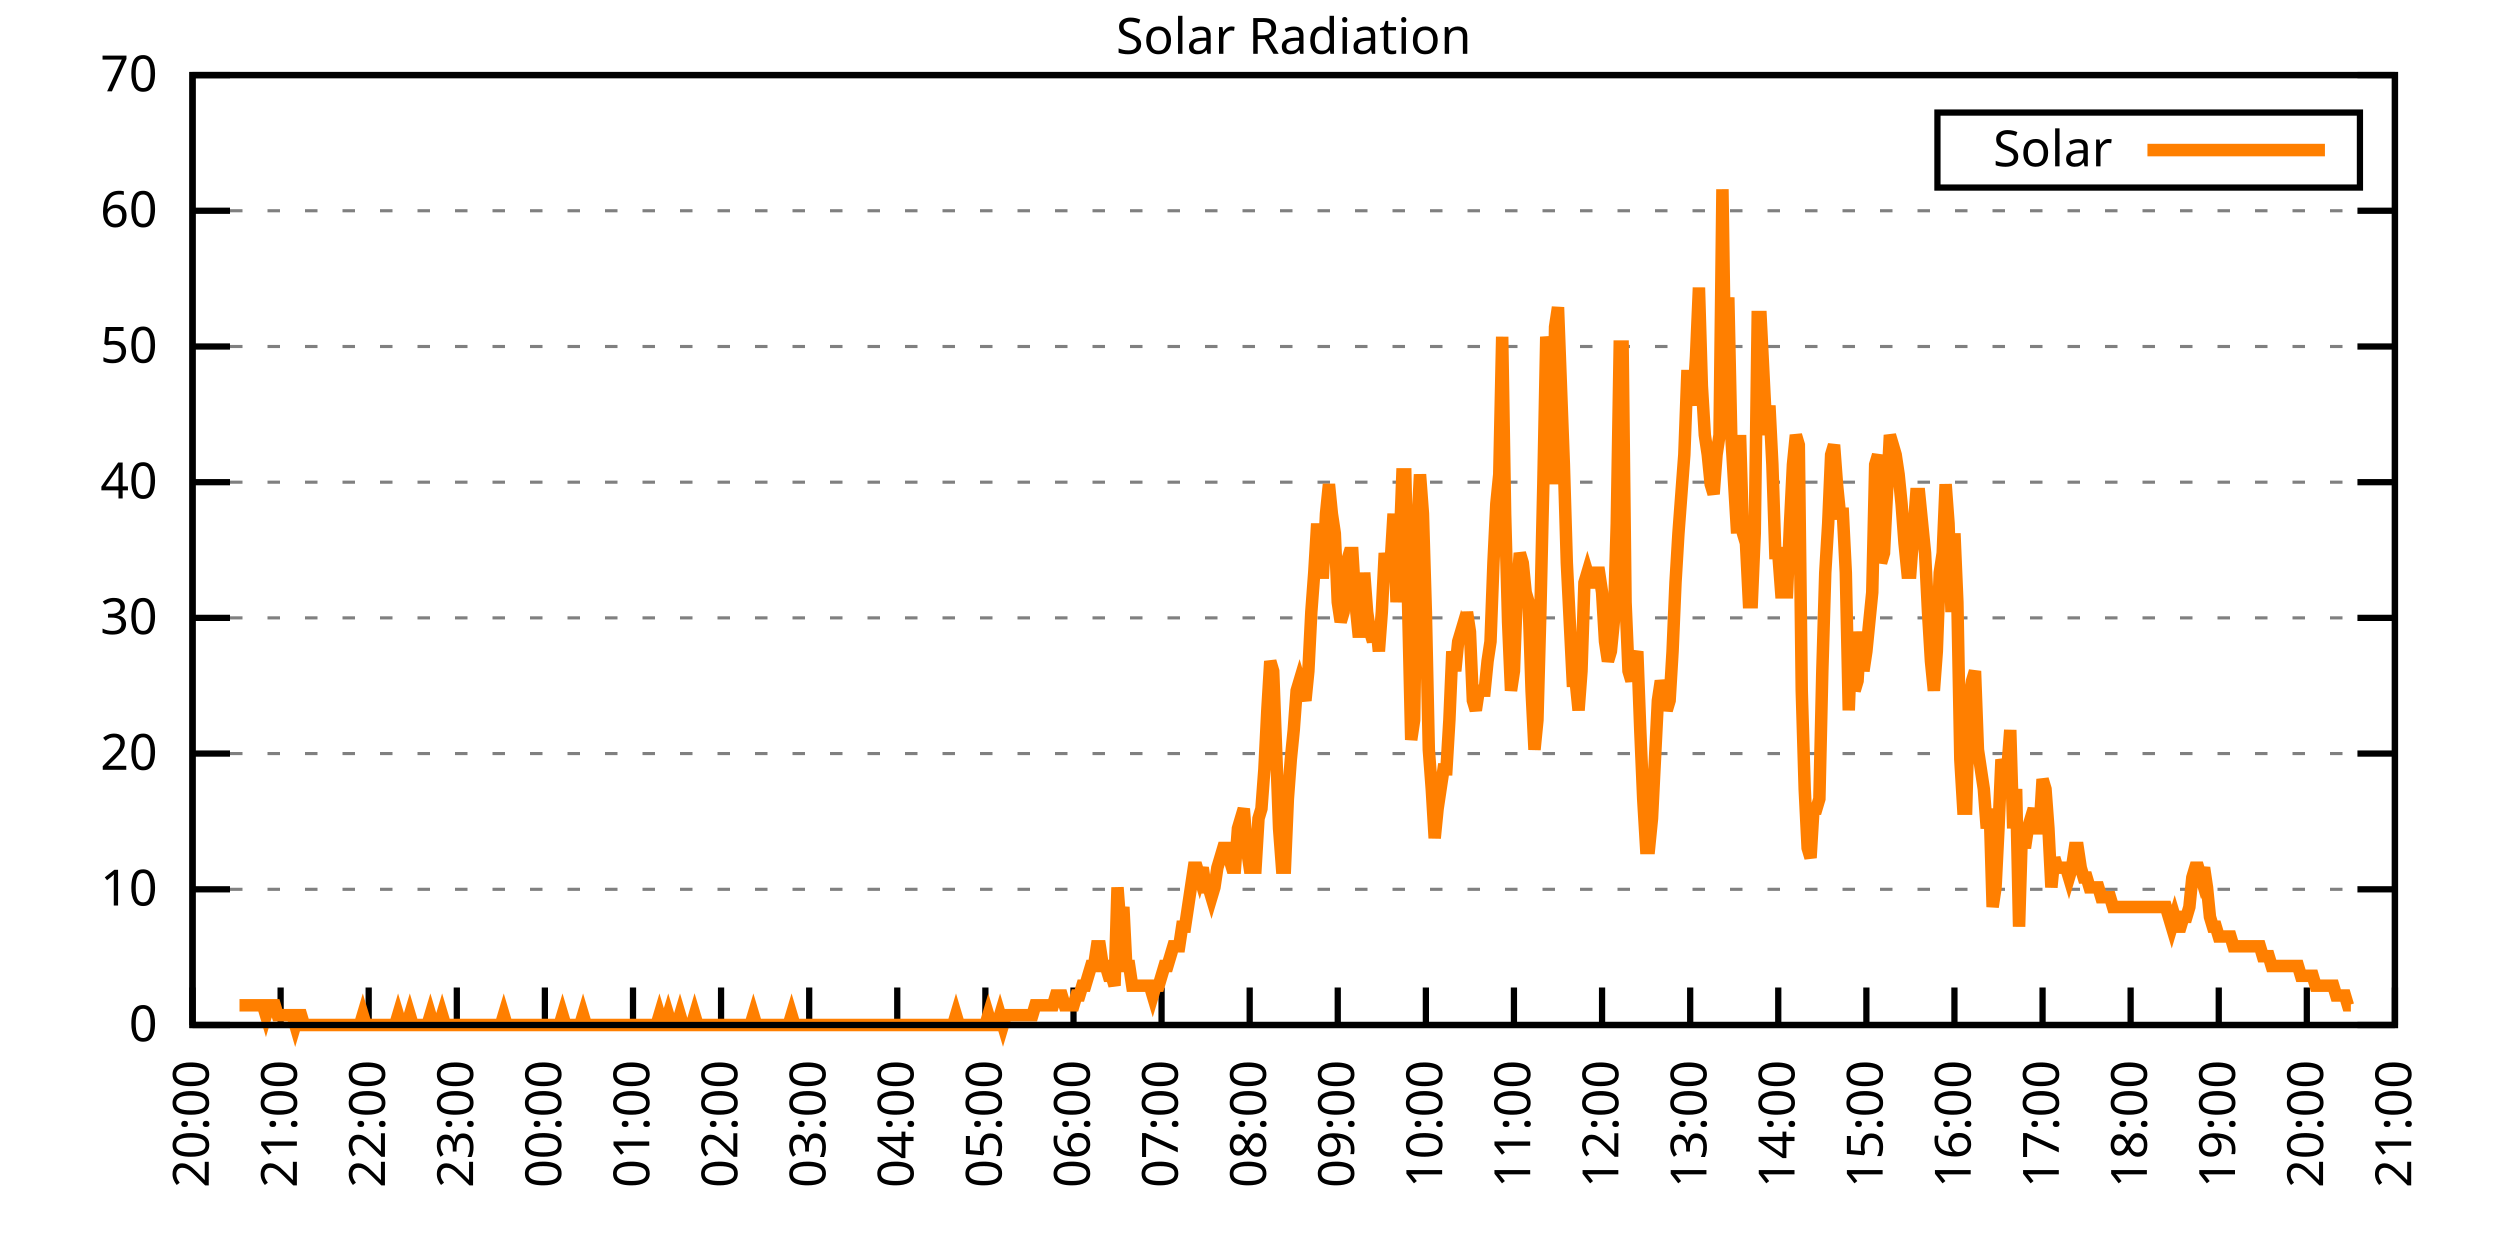
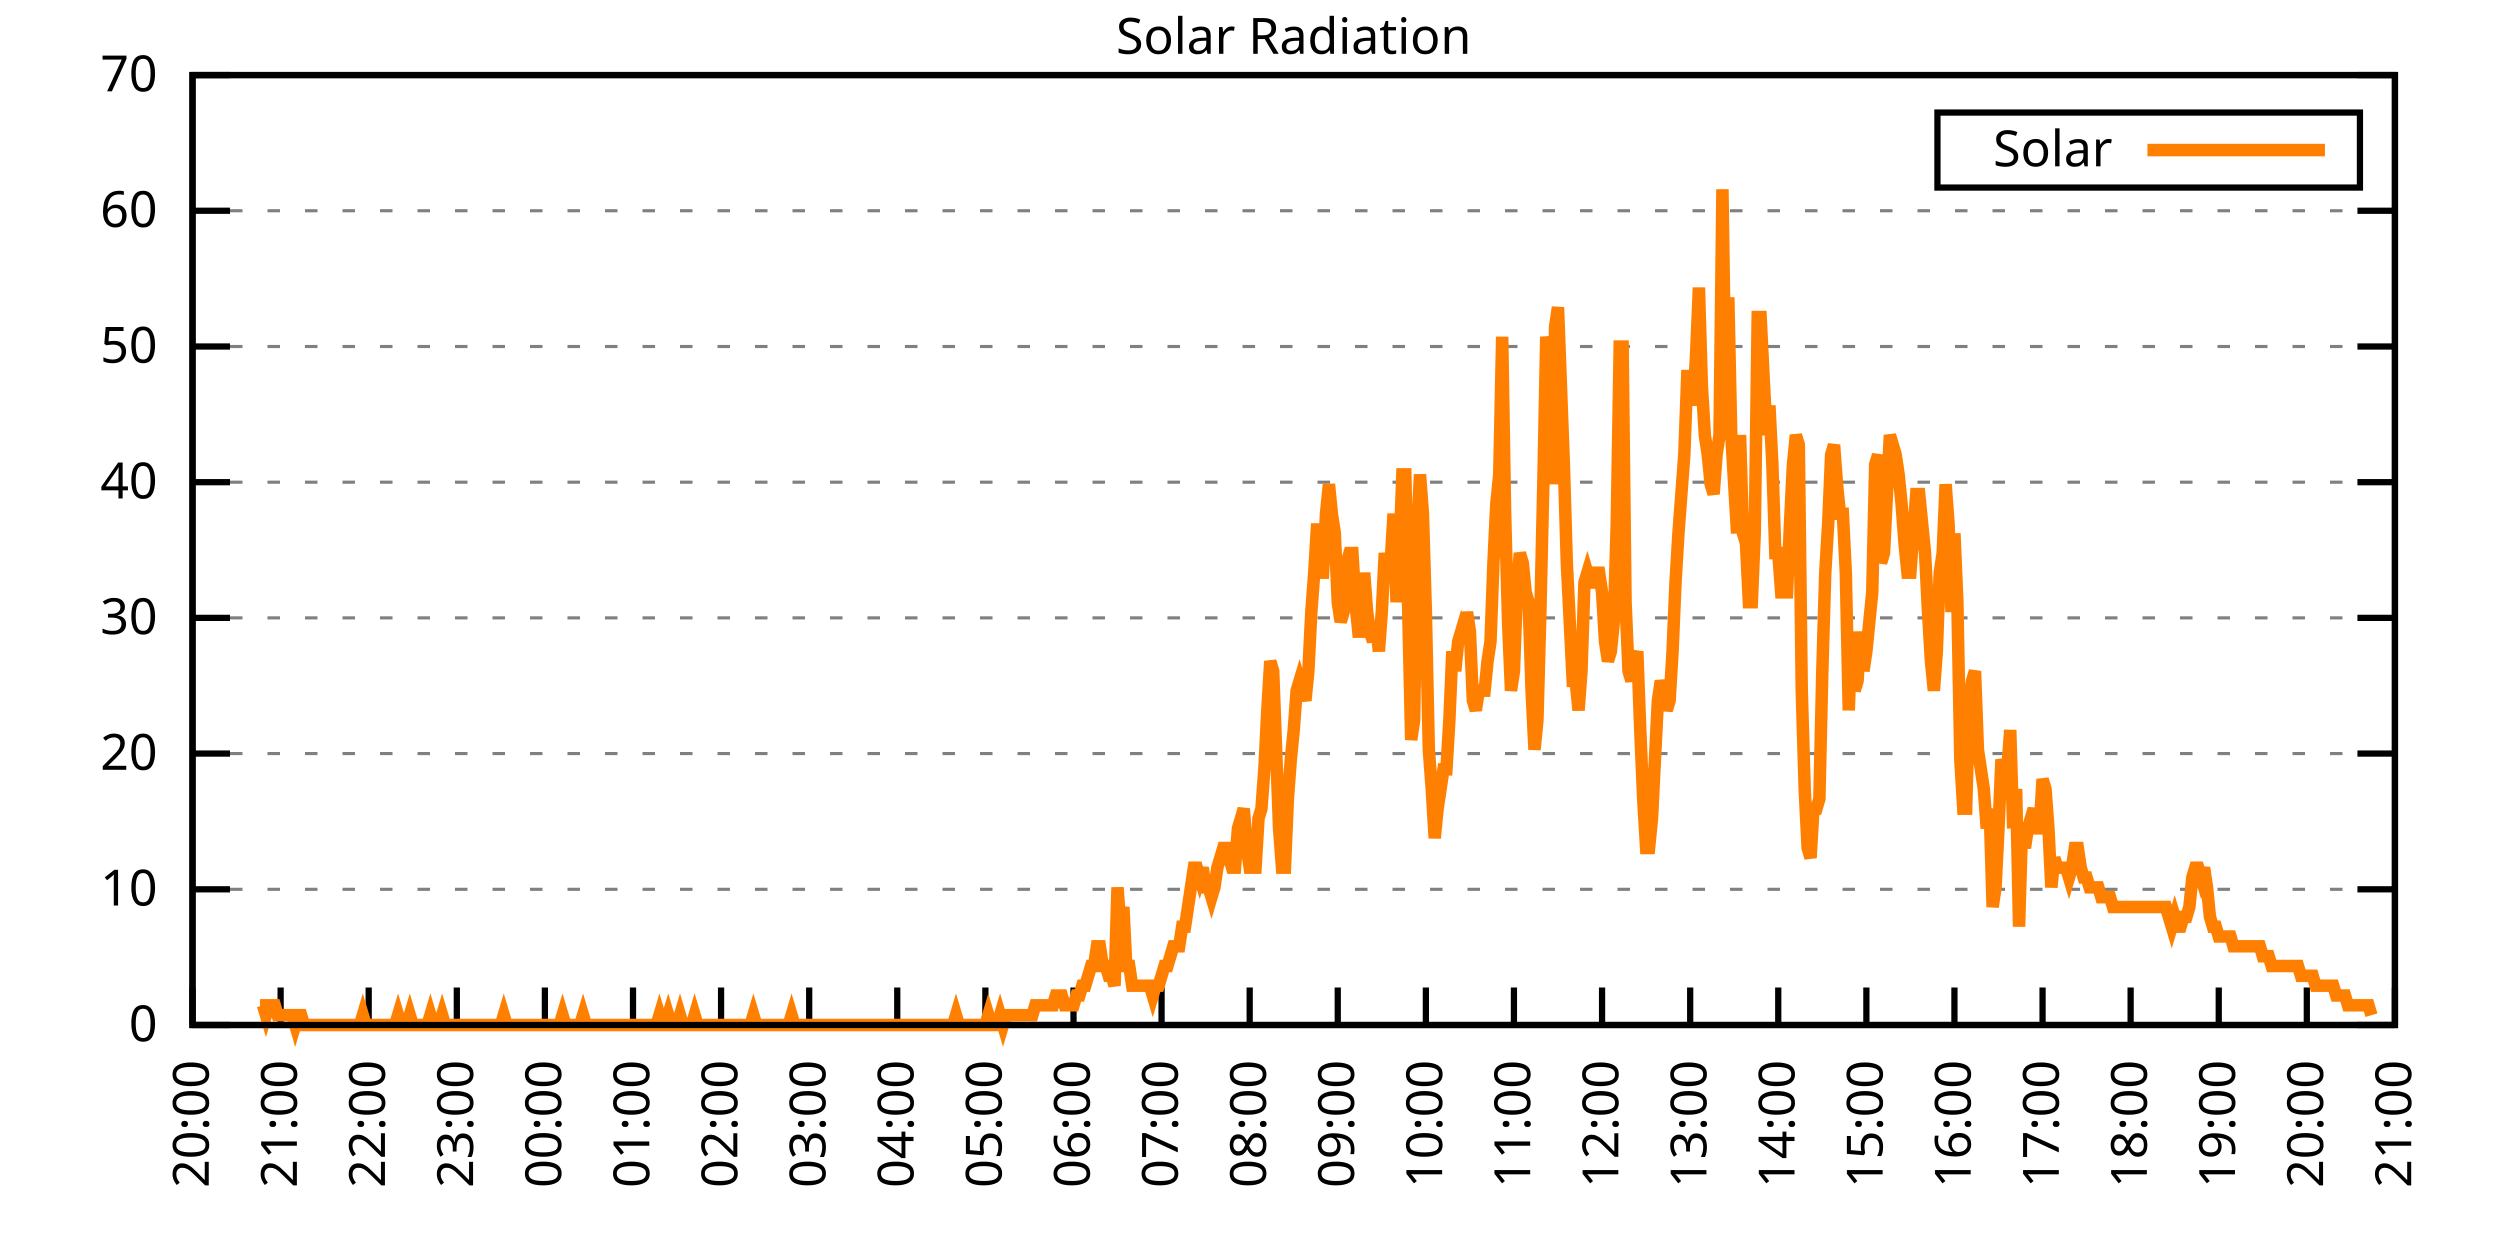
<svg xmlns="http://www.w3.org/2000/svg" xmlns:xlink="http://www.w3.org/1999/xlink" width="400" height="200" viewBox="0 0 400 200">
  <g id="gnuplot_canvas">
    <rect x="0" y="0" width="400" height="200" fill="none" />
    <defs>
      <circle id="gpDot" r="0.5" stroke-width="0.5" stroke="currentColor" />
      <path id="gpPt0" stroke-width="0.333" stroke="currentColor" d="M-1,0 h2 M0,-1 v2" />
      <path id="gpPt1" stroke-width="0.333" stroke="currentColor" d="M-1,-1 L1,1 M1,-1 L-1,1" />
      <path id="gpPt2" stroke-width="0.333" stroke="currentColor" d="M-1,0 L1,0 M0,-1 L0,1 M-1,-1 L1,1 M-1,1 L1,-1" />
      <rect id="gpPt3" stroke-width="0.333" stroke="currentColor" x="-1" y="-1" width="2" height="2" />
      <rect id="gpPt4" stroke-width="0.333" stroke="currentColor" fill="currentColor" x="-1" y="-1" width="2" height="2" />
      <circle id="gpPt5" stroke-width="0.333" stroke="currentColor" cx="0" cy="0" r="1" />
      <use xlink:href="#gpPt5" id="gpPt6" fill="currentColor" stroke="none" />
      <path id="gpPt7" stroke-width="0.333" stroke="currentColor" d="M0,-1.33 L-1.33,0.67 L1.33,0.67 z" />
      <use xlink:href="#gpPt7" id="gpPt8" fill="currentColor" stroke="none" />
      <use xlink:href="#gpPt7" id="gpPt9" stroke="currentColor" transform="rotate(180)" />
      <use xlink:href="#gpPt9" id="gpPt10" fill="currentColor" stroke="none" />
      <use xlink:href="#gpPt3" id="gpPt11" stroke="currentColor" transform="rotate(45)" />
      <use xlink:href="#gpPt11" id="gpPt12" fill="currentColor" stroke="none" />
      <path id="gpPt13" stroke-width="0.333" stroke="currentColor" d="M0,1.330 L1.265,0.411 L0.782,-1.067 L-0.782,-1.076 L-1.265,0.411 z" />
      <use xlink:href="#gpPt13" id="gpPt14" fill="currentColor" stroke="none" />
      <filter id="textbox" filterUnits="objectBoundingBox" x="0" y="0" height="1" width="1">
        <feFlood flood-color="white" flood-opacity="1" result="bgnd" />
        <feComposite in="SourceGraphic" in2="bgnd" operator="atop" />
      </filter>
      <filter id="greybox" filterUnits="objectBoundingBox" x="0" y="0" height="1" width="1">
        <feFlood flood-color="lightgrey" flood-opacity="1" result="grey" />
        <feComposite in="SourceGraphic" in2="grey" operator="atop" />
      </filter>
    </defs>
    <g fill="none" color="white" stroke="currentColor" stroke-width="1.00" stroke-linecap="butt" stroke-linejoin="miter">
</g>
    <g fill="none" color="black" stroke="currentColor" stroke-width="1.00" stroke-linecap="butt" stroke-linejoin="miter">
      <g stroke="none" shape-rendering="crispEdges">
        <polygon fill="rgb(255, 255, 255)" points="30.80,164.00 383.18,164.00 383.18,12.02 30.80,12.02 " />
      </g>
    </g>
    <g fill="none" color="black" stroke="currentColor" stroke-width="1.00" stroke-linecap="butt" stroke-linejoin="miter">
</g>
    <g fill="none" color="black" stroke="black" stroke-width="0.50" stroke-linecap="butt" stroke-linejoin="miter">
</g>
    <g fill="none" color="gray" stroke="currentColor" stroke-width="0.50" stroke-linecap="butt" stroke-linejoin="miter">
      <path stroke="gray" stroke-dasharray="2,4" class="gridline" d="M30.80,164.00 L383.19,164.00  " />
    </g>
    <g fill="none" color="gray" stroke="gray" stroke-width="1.00" stroke-linecap="butt" stroke-linejoin="miter">
</g>
    <g fill="none" color="black" stroke="currentColor" stroke-width="1.00" stroke-linecap="butt" stroke-linejoin="miter">
      <path stroke="black" d="M30.80,164.00 L36.80,164.00 M383.19,164.00 L377.19,164.00  " />
      <g transform="translate(25.20,166.60)" stroke="none" fill="black" font-family="Sans" font-size="8.00" text-anchor="end">
        <text>
          <tspan font-family="Sans"> 0</tspan>
        </text>
      </g>
    </g>
    <g fill="none" color="black" stroke="currentColor" stroke-width="1.00" stroke-linecap="butt" stroke-linejoin="miter">
</g>
    <g fill="none" color="black" stroke="black" stroke-width="0.50" stroke-linecap="butt" stroke-linejoin="miter">
</g>
    <g fill="none" color="gray" stroke="currentColor" stroke-width="0.50" stroke-linecap="butt" stroke-linejoin="miter">
      <path stroke="gray" stroke-dasharray="2,4" class="gridline" d="M30.80,142.29 L383.19,142.29  " />
    </g>
    <g fill="none" color="gray" stroke="gray" stroke-width="1.00" stroke-linecap="butt" stroke-linejoin="miter">
</g>
    <g fill="none" color="black" stroke="currentColor" stroke-width="1.00" stroke-linecap="butt" stroke-linejoin="miter">
      <path stroke="black" d="M30.80,142.29 L36.80,142.29 M383.19,142.29 L377.19,142.29  " />
      <g transform="translate(25.20,144.89)" stroke="none" fill="black" font-family="Sans" font-size="8.00" text-anchor="end">
        <text>
          <tspan font-family="Sans"> 10</tspan>
        </text>
      </g>
    </g>
    <g fill="none" color="black" stroke="currentColor" stroke-width="1.00" stroke-linecap="butt" stroke-linejoin="miter">
</g>
    <g fill="none" color="black" stroke="black" stroke-width="0.50" stroke-linecap="butt" stroke-linejoin="miter">
</g>
    <g fill="none" color="gray" stroke="currentColor" stroke-width="0.50" stroke-linecap="butt" stroke-linejoin="miter">
      <path stroke="gray" stroke-dasharray="2,4" class="gridline" d="M30.80,120.57 L383.19,120.57  " />
    </g>
    <g fill="none" color="gray" stroke="gray" stroke-width="1.00" stroke-linecap="butt" stroke-linejoin="miter">
</g>
    <g fill="none" color="black" stroke="currentColor" stroke-width="1.00" stroke-linecap="butt" stroke-linejoin="miter">
      <path stroke="black" d="M30.80,120.57 L36.80,120.57 M383.19,120.57 L377.19,120.57  " />
      <g transform="translate(25.20,123.17)" stroke="none" fill="black" font-family="Sans" font-size="8.00" text-anchor="end">
        <text>
          <tspan font-family="Sans"> 20</tspan>
        </text>
      </g>
    </g>
    <g fill="none" color="black" stroke="currentColor" stroke-width="1.00" stroke-linecap="butt" stroke-linejoin="miter">
</g>
    <g fill="none" color="black" stroke="black" stroke-width="0.50" stroke-linecap="butt" stroke-linejoin="miter">
</g>
    <g fill="none" color="gray" stroke="currentColor" stroke-width="0.50" stroke-linecap="butt" stroke-linejoin="miter">
      <path stroke="gray" stroke-dasharray="2,4" class="gridline" d="M30.80,98.86 L383.19,98.86  " />
    </g>
    <g fill="none" color="gray" stroke="gray" stroke-width="1.00" stroke-linecap="butt" stroke-linejoin="miter">
</g>
    <g fill="none" color="black" stroke="currentColor" stroke-width="1.00" stroke-linecap="butt" stroke-linejoin="miter">
      <path stroke="black" d="M30.80,98.86 L36.80,98.86 M383.19,98.86 L377.19,98.86  " />
      <g transform="translate(25.20,101.46)" stroke="none" fill="black" font-family="Sans" font-size="8.00" text-anchor="end">
        <text>
          <tspan font-family="Sans"> 30</tspan>
        </text>
      </g>
    </g>
    <g fill="none" color="black" stroke="currentColor" stroke-width="1.00" stroke-linecap="butt" stroke-linejoin="miter">
</g>
    <g fill="none" color="black" stroke="black" stroke-width="0.50" stroke-linecap="butt" stroke-linejoin="miter">
</g>
    <g fill="none" color="gray" stroke="currentColor" stroke-width="0.50" stroke-linecap="butt" stroke-linejoin="miter">
      <path stroke="gray" stroke-dasharray="2,4" class="gridline" d="M30.80,77.15 L383.19,77.15  " />
    </g>
    <g fill="none" color="gray" stroke="gray" stroke-width="1.00" stroke-linecap="butt" stroke-linejoin="miter">
</g>
    <g fill="none" color="black" stroke="currentColor" stroke-width="1.00" stroke-linecap="butt" stroke-linejoin="miter">
      <path stroke="black" d="M30.80,77.15 L36.80,77.15 M383.19,77.15 L377.19,77.15  " />
      <g transform="translate(25.20,79.75)" stroke="none" fill="black" font-family="Sans" font-size="8.00" text-anchor="end">
        <text>
          <tspan font-family="Sans"> 40</tspan>
        </text>
      </g>
    </g>
    <g fill="none" color="black" stroke="currentColor" stroke-width="1.00" stroke-linecap="butt" stroke-linejoin="miter">
</g>
    <g fill="none" color="black" stroke="black" stroke-width="0.50" stroke-linecap="butt" stroke-linejoin="miter">
</g>
    <g fill="none" color="gray" stroke="currentColor" stroke-width="0.50" stroke-linecap="butt" stroke-linejoin="miter">
      <path stroke="gray" stroke-dasharray="2,4" class="gridline" d="M30.80,55.44 L383.19,55.44  " />
    </g>
    <g fill="none" color="gray" stroke="gray" stroke-width="1.00" stroke-linecap="butt" stroke-linejoin="miter">
</g>
    <g fill="none" color="black" stroke="currentColor" stroke-width="1.00" stroke-linecap="butt" stroke-linejoin="miter">
      <path stroke="black" d="M30.80,55.44 L36.80,55.44 M383.19,55.44 L377.19,55.44  " />
      <g transform="translate(25.20,58.04)" stroke="none" fill="black" font-family="Sans" font-size="8.00" text-anchor="end">
        <text>
          <tspan font-family="Sans"> 50</tspan>
        </text>
      </g>
    </g>
    <g fill="none" color="black" stroke="currentColor" stroke-width="1.00" stroke-linecap="butt" stroke-linejoin="miter">
</g>
    <g fill="none" color="black" stroke="black" stroke-width="0.50" stroke-linecap="butt" stroke-linejoin="miter">
</g>
    <g fill="none" color="gray" stroke="currentColor" stroke-width="0.50" stroke-linecap="butt" stroke-linejoin="miter">
      <path stroke="gray" stroke-dasharray="2,4" class="gridline" d="M30.80,33.72 L383.19,33.72  " />
    </g>
    <g fill="none" color="gray" stroke="gray" stroke-width="1.00" stroke-linecap="butt" stroke-linejoin="miter">
</g>
    <g fill="none" color="black" stroke="currentColor" stroke-width="1.00" stroke-linecap="butt" stroke-linejoin="miter">
      <path stroke="black" d="M30.80,33.72 L36.80,33.72 M383.19,33.72 L377.19,33.72  " />
      <g transform="translate(25.20,36.32)" stroke="none" fill="black" font-family="Sans" font-size="8.00" text-anchor="end">
        <text>
          <tspan font-family="Sans"> 60</tspan>
        </text>
      </g>
    </g>
    <g fill="none" color="black" stroke="currentColor" stroke-width="1.00" stroke-linecap="butt" stroke-linejoin="miter">
</g>
    <g fill="none" color="black" stroke="black" stroke-width="0.50" stroke-linecap="butt" stroke-linejoin="miter">
</g>
    <g fill="none" color="gray" stroke="currentColor" stroke-width="0.50" stroke-linecap="butt" stroke-linejoin="miter">
      <path stroke="gray" stroke-dasharray="2,4" class="gridline" d="M30.80,12.01 L383.19,12.01  " />
    </g>
    <g fill="none" color="gray" stroke="gray" stroke-width="1.00" stroke-linecap="butt" stroke-linejoin="miter">
</g>
    <g fill="none" color="black" stroke="currentColor" stroke-width="1.00" stroke-linecap="butt" stroke-linejoin="miter">
      <path stroke="black" d="M30.80,12.01 L36.80,12.01 M383.19,12.01 L377.19,12.01  " />
      <g transform="translate(25.20,14.61)" stroke="none" fill="black" font-family="Sans" font-size="8.00" text-anchor="end">
        <text>
          <tspan font-family="Sans"> 70</tspan>
        </text>
      </g>
    </g>
    <g fill="none" color="black" stroke="currentColor" stroke-width="1.00" stroke-linecap="butt" stroke-linejoin="miter">
      <path stroke="black" d="M30.80,164.00 L30.80,158.00  " />
      <g transform="translate(33.40,169.60) rotate(270.00)" stroke="none" fill="black" font-family="Sans" font-size="8.00" text-anchor="end">
        <text>
          <tspan font-family="Sans">20:00</tspan>
        </text>
      </g>
    </g>
    <g fill="none" color="black" stroke="currentColor" stroke-width="1.00" stroke-linecap="butt" stroke-linejoin="miter">
      <path stroke="black" d="M44.90,164.00 L44.90,158.00  " />
      <g transform="translate(47.50,169.60) rotate(270.00)" stroke="none" fill="black" font-family="Sans" font-size="8.00" text-anchor="end">
        <text>
          <tspan font-family="Sans">21:00</tspan>
        </text>
      </g>
    </g>
    <g fill="none" color="black" stroke="currentColor" stroke-width="1.00" stroke-linecap="butt" stroke-linejoin="miter">
      <path stroke="black" d="M58.99,164.00 L58.99,158.00  " />
      <g transform="translate(61.59,169.60) rotate(270.00)" stroke="none" fill="black" font-family="Sans" font-size="8.00" text-anchor="end">
        <text>
          <tspan font-family="Sans">22:00</tspan>
        </text>
      </g>
    </g>
    <g fill="none" color="black" stroke="currentColor" stroke-width="1.00" stroke-linecap="butt" stroke-linejoin="miter">
      <path stroke="black" d="M73.09,164.00 L73.09,158.00  " />
      <g transform="translate(75.69,169.60) rotate(270.00)" stroke="none" fill="black" font-family="Sans" font-size="8.00" text-anchor="end">
        <text>
          <tspan font-family="Sans">23:00</tspan>
        </text>
      </g>
    </g>
    <g fill="none" color="black" stroke="currentColor" stroke-width="1.00" stroke-linecap="butt" stroke-linejoin="miter">
      <path stroke="black" d="M87.18,164.00 L87.18,158.00  " />
      <g transform="translate(89.78,169.60) rotate(270.00)" stroke="none" fill="black" font-family="Sans" font-size="8.00" text-anchor="end">
        <text>
          <tspan font-family="Sans">00:00</tspan>
        </text>
      </g>
    </g>
    <g fill="none" color="black" stroke="currentColor" stroke-width="1.00" stroke-linecap="butt" stroke-linejoin="miter">
      <path stroke="black" d="M101.28,164.00 L101.28,158.00  " />
      <g transform="translate(103.88,169.60) rotate(270.00)" stroke="none" fill="black" font-family="Sans" font-size="8.00" text-anchor="end">
        <text>
          <tspan font-family="Sans">01:00</tspan>
        </text>
      </g>
    </g>
    <g fill="none" color="black" stroke="currentColor" stroke-width="1.00" stroke-linecap="butt" stroke-linejoin="miter">
      <path stroke="black" d="M115.37,164.00 L115.37,158.00  " />
      <g transform="translate(117.97,169.60) rotate(270.00)" stroke="none" fill="black" font-family="Sans" font-size="8.00" text-anchor="end">
        <text>
          <tspan font-family="Sans">02:00</tspan>
        </text>
      </g>
    </g>
    <g fill="none" color="black" stroke="currentColor" stroke-width="1.00" stroke-linecap="butt" stroke-linejoin="miter">
      <path stroke="black" d="M129.47,164.00 L129.47,158.00  " />
      <g transform="translate(132.07,169.60) rotate(270.00)" stroke="none" fill="black" font-family="Sans" font-size="8.00" text-anchor="end">
        <text>
          <tspan font-family="Sans">03:00</tspan>
        </text>
      </g>
    </g>
    <g fill="none" color="black" stroke="currentColor" stroke-width="1.00" stroke-linecap="butt" stroke-linejoin="miter">
      <path stroke="black" d="M143.56,164.00 L143.56,158.00  " />
      <g transform="translate(146.16,169.60) rotate(270.00)" stroke="none" fill="black" font-family="Sans" font-size="8.00" text-anchor="end">
        <text>
          <tspan font-family="Sans">04:00</tspan>
        </text>
      </g>
    </g>
    <g fill="none" color="black" stroke="currentColor" stroke-width="1.00" stroke-linecap="butt" stroke-linejoin="miter">
      <path stroke="black" d="M157.66,164.00 L157.66,158.00  " />
      <g transform="translate(160.26,169.60) rotate(270.00)" stroke="none" fill="black" font-family="Sans" font-size="8.00" text-anchor="end">
        <text>
          <tspan font-family="Sans">05:00</tspan>
        </text>
      </g>
    </g>
    <g fill="none" color="black" stroke="currentColor" stroke-width="1.00" stroke-linecap="butt" stroke-linejoin="miter">
      <path stroke="black" d="M171.76,164.00 L171.76,158.00  " />
      <g transform="translate(174.36,169.60) rotate(270.00)" stroke="none" fill="black" font-family="Sans" font-size="8.00" text-anchor="end">
        <text>
          <tspan font-family="Sans">06:00</tspan>
        </text>
      </g>
    </g>
    <g fill="none" color="black" stroke="currentColor" stroke-width="1.00" stroke-linecap="butt" stroke-linejoin="miter">
      <path stroke="black" d="M185.85,164.00 L185.85,158.00  " />
      <g transform="translate(188.45,169.60) rotate(270.00)" stroke="none" fill="black" font-family="Sans" font-size="8.00" text-anchor="end">
        <text>
          <tspan font-family="Sans">07:00</tspan>
        </text>
      </g>
    </g>
    <g fill="none" color="black" stroke="currentColor" stroke-width="1.00" stroke-linecap="butt" stroke-linejoin="miter">
      <path stroke="black" d="M199.95,164.00 L199.95,158.00  " />
      <g transform="translate(202.55,169.60) rotate(270.00)" stroke="none" fill="black" font-family="Sans" font-size="8.00" text-anchor="end">
        <text>
          <tspan font-family="Sans">08:00</tspan>
        </text>
      </g>
    </g>
    <g fill="none" color="black" stroke="currentColor" stroke-width="1.00" stroke-linecap="butt" stroke-linejoin="miter">
      <path stroke="black" d="M214.04,164.00 L214.04,158.00  " />
      <g transform="translate(216.64,169.60) rotate(270.00)" stroke="none" fill="black" font-family="Sans" font-size="8.00" text-anchor="end">
        <text>
          <tspan font-family="Sans">09:00</tspan>
        </text>
      </g>
    </g>
    <g fill="none" color="black" stroke="currentColor" stroke-width="1.00" stroke-linecap="butt" stroke-linejoin="miter">
      <path stroke="black" d="M228.14,164.00 L228.14,158.00  " />
      <g transform="translate(230.74,169.60) rotate(270.00)" stroke="none" fill="black" font-family="Sans" font-size="8.00" text-anchor="end">
        <text>
          <tspan font-family="Sans">10:00</tspan>
        </text>
      </g>
    </g>
    <g fill="none" color="black" stroke="currentColor" stroke-width="1.00" stroke-linecap="butt" stroke-linejoin="miter">
      <path stroke="black" d="M242.23,164.00 L242.23,158.00  " />
      <g transform="translate(244.83,169.60) rotate(270.00)" stroke="none" fill="black" font-family="Sans" font-size="8.00" text-anchor="end">
        <text>
          <tspan font-family="Sans">11:00</tspan>
        </text>
      </g>
    </g>
    <g fill="none" color="black" stroke="currentColor" stroke-width="1.00" stroke-linecap="butt" stroke-linejoin="miter">
      <path stroke="black" d="M256.33,164.00 L256.33,158.00  " />
      <g transform="translate(258.93,169.60) rotate(270.00)" stroke="none" fill="black" font-family="Sans" font-size="8.00" text-anchor="end">
        <text>
          <tspan font-family="Sans">12:00</tspan>
        </text>
      </g>
    </g>
    <g fill="none" color="black" stroke="currentColor" stroke-width="1.00" stroke-linecap="butt" stroke-linejoin="miter">
      <path stroke="black" d="M270.43,164.00 L270.43,158.00  " />
      <g transform="translate(273.03,169.60) rotate(270.00)" stroke="none" fill="black" font-family="Sans" font-size="8.00" text-anchor="end">
        <text>
          <tspan font-family="Sans">13:00</tspan>
        </text>
      </g>
    </g>
    <g fill="none" color="black" stroke="currentColor" stroke-width="1.00" stroke-linecap="butt" stroke-linejoin="miter">
      <path stroke="black" d="M284.52,164.00 L284.52,158.00  " />
      <g transform="translate(287.12,169.60) rotate(270.00)" stroke="none" fill="black" font-family="Sans" font-size="8.00" text-anchor="end">
        <text>
          <tspan font-family="Sans">14:00</tspan>
        </text>
      </g>
    </g>
    <g fill="none" color="black" stroke="currentColor" stroke-width="1.00" stroke-linecap="butt" stroke-linejoin="miter">
      <path stroke="black" d="M298.62,164.00 L298.62,158.00  " />
      <g transform="translate(301.22,169.60) rotate(270.00)" stroke="none" fill="black" font-family="Sans" font-size="8.00" text-anchor="end">
        <text>
          <tspan font-family="Sans">15:00</tspan>
        </text>
      </g>
    </g>
    <g fill="none" color="black" stroke="currentColor" stroke-width="1.00" stroke-linecap="butt" stroke-linejoin="miter">
      <path stroke="black" d="M312.71,164.00 L312.71,158.00  " />
      <g transform="translate(315.31,169.60) rotate(270.00)" stroke="none" fill="black" font-family="Sans" font-size="8.00" text-anchor="end">
        <text>
          <tspan font-family="Sans">16:00</tspan>
        </text>
      </g>
    </g>
    <g fill="none" color="black" stroke="currentColor" stroke-width="1.00" stroke-linecap="butt" stroke-linejoin="miter">
      <path stroke="black" d="M326.81,164.00 L326.81,158.00  " />
      <g transform="translate(329.41,169.60) rotate(270.00)" stroke="none" fill="black" font-family="Sans" font-size="8.00" text-anchor="end">
        <text>
          <tspan font-family="Sans">17:00</tspan>
        </text>
      </g>
    </g>
    <g fill="none" color="black" stroke="currentColor" stroke-width="1.00" stroke-linecap="butt" stroke-linejoin="miter">
      <path stroke="black" d="M340.90,164.00 L340.90,158.00  " />
      <g transform="translate(343.50,169.60) rotate(270.00)" stroke="none" fill="black" font-family="Sans" font-size="8.00" text-anchor="end">
        <text>
          <tspan font-family="Sans">18:00</tspan>
        </text>
      </g>
    </g>
    <g fill="none" color="black" stroke="currentColor" stroke-width="1.00" stroke-linecap="butt" stroke-linejoin="miter">
      <path stroke="black" d="M355.00,164.00 L355.00,158.00  " />
      <g transform="translate(357.60,169.60) rotate(270.00)" stroke="none" fill="black" font-family="Sans" font-size="8.00" text-anchor="end">
        <text>
          <tspan font-family="Sans">19:00</tspan>
        </text>
      </g>
    </g>
    <g fill="none" color="black" stroke="currentColor" stroke-width="1.00" stroke-linecap="butt" stroke-linejoin="miter">
      <path stroke="black" d="M369.09,164.00 L369.09,158.00  " />
      <g transform="translate(371.69,169.60) rotate(270.00)" stroke="none" fill="black" font-family="Sans" font-size="8.00" text-anchor="end">
        <text>
          <tspan font-family="Sans">20:00</tspan>
        </text>
      </g>
    </g>
    <g fill="none" color="black" stroke="currentColor" stroke-width="1.00" stroke-linecap="butt" stroke-linejoin="miter">
      <path stroke="black" d="M383.19,164.00 L383.19,158.00  " />
      <g transform="translate(385.79,169.60) rotate(270.00)" stroke="none" fill="black" font-family="Sans" font-size="8.00" text-anchor="end">
        <text>
          <tspan font-family="Sans">21:00</tspan>
        </text>
      </g>
    </g>
    <g fill="none" color="black" stroke="currentColor" stroke-width="1.00" stroke-linecap="butt" stroke-linejoin="miter">
</g>
    <g fill="none" color="black" stroke="currentColor" stroke-width="1.00" stroke-linecap="butt" stroke-linejoin="miter">
      <path stroke="black" d="M30.80,12.01 L30.80,164.00 L383.19,164.00 L383.19,12.01 L30.80,12.01 Z  " />
    </g>
    <g fill="none" color="black" stroke="currentColor" stroke-width="1.00" stroke-linecap="butt" stroke-linejoin="miter">
</g>
    <g fill="none" color="black" stroke="currentColor" stroke-width="1.00" stroke-linecap="butt" stroke-linejoin="miter">
      <path stroke="black" d="M309.99,30.01 L309.99,18.01 L377.59,18.01 L377.59,30.01 L309.99,30.01 Z  " />
    </g>
    <g id="Solar_Radiation_plot_1">
      <g fill="none" color="white" stroke="black" stroke-width="2.00" stroke-linecap="butt" stroke-linejoin="miter">
</g>
      <g fill="none" color="black" stroke="currentColor" stroke-width="2.00" stroke-linecap="butt" stroke-linejoin="miter">
        <g transform="translate(337.99,26.61)" stroke="none" fill="black" font-family="Sans" font-size="8.00" text-anchor="end">
          <text>
            <tspan font-family="Sans">Solar</tspan>
          </text>
        </g>
      </g>
      <g fill="none" color="black" stroke="currentColor" stroke-width="2.00" stroke-linecap="butt" stroke-linejoin="miter">
-         <path stroke="rgb(255, 127,   0)" d="M343.59,24.01 L371.99,24.01 M38.32,160.85 L38.79,160.85 L39.26,160.85 L39.73,160.85 L40.20,160.85 L40.67,160.85   L41.14,160.85 L41.61,160.85 L42.08,160.85 L42.55,162.43 L43.02,160.85 L43.49,160.85 L43.96,160.85 L44.43,162.43   L44.90,162.43 L45.37,162.43 L45.84,162.43 L46.31,162.43 L46.78,162.43 L47.24,164.00 L47.71,162.43 L48.18,162.43   L48.65,164.00 L49.12,164.00 L49.59,164.00 L50.06,164.00 L50.53,164.00 L51.00,164.00 L51.47,164.00 L51.94,164.00   L52.41,164.00 L52.88,164.00 L53.35,164.00 L53.82,164.00 L54.29,164.00 L54.76,164.00 L55.23,164.00 L55.70,164.00   L56.17,164.00 L56.64,164.00 L57.11,164.00 L57.58,164.00 L58.05,162.43 L58.52,164.00 L58.99,164.00 L59.46,164.00   L59.93,164.00 L60.40,164.00 L60.87,164.00 L61.34,164.00 L61.81,164.00 L62.28,164.00 L62.75,164.00 L63.22,164.00   L63.69,162.43 L64.16,164.00 L64.63,164.00 L65.10,164.00 L65.57,162.43 L66.04,164.00 L66.51,164.00 L66.98,164.00   L67.45,164.00 L67.92,164.00 L68.39,164.00 L68.86,162.43 L69.33,164.00 L69.80,164.00 L70.27,164.00 L70.74,162.43   L71.21,164.00 L71.68,164.00 L72.15,164.00 L72.62,164.00 L73.09,164.00 L73.56,164.00 L74.03,164.00 L74.50,164.00   L74.97,164.00 L75.44,164.00 L75.91,164.00 L76.38,164.00 L76.85,164.00 L77.32,164.00 L77.79,164.00 L78.26,164.00   L78.73,164.00 L79.19,164.00 L79.66,164.00 L80.13,164.00 L80.60,162.43 L81.07,164.00 L81.54,164.00 L82.01,164.00   L82.48,164.00 L82.95,164.00 L83.42,164.00 L83.89,164.00 L84.36,164.00 L84.83,164.00 L85.30,164.00 L85.77,164.00   L86.24,164.00 L86.71,164.00 L87.18,164.00 L87.65,164.00 L88.12,164.00 L88.59,164.00 L89.06,164.00 L89.53,164.00   L90.00,162.43 L90.47,164.00 L90.94,164.00 L91.41,164.00 L91.88,164.00 L92.35,164.00 L92.82,164.00 L93.29,162.43   L93.76,164.00 L94.23,164.00 L94.70,164.00 L95.17,164.00 L95.64,164.00 L96.11,164.00 L96.58,164.00 L97.05,164.00   L97.52,164.00 L97.99,164.00 L98.46,164.00 L98.93,164.00 L99.40,164.00 L99.87,164.00 L100.34,164.00 L100.81,164.00   L101.28,164.00 L101.75,164.00 L102.22,164.00 L102.69,164.00 L103.16,164.00 L103.63,164.00 L104.10,164.00 L104.57,164.00   L105.04,164.00 L105.51,162.43 L105.98,164.00 L106.45,164.00 L106.92,162.43 L107.39,164.00 L107.86,164.00 L108.33,164.00   L108.80,162.43 L109.27,164.00 L109.74,164.00 L110.21,164.00 L110.68,164.00 L111.14,162.43 L111.61,164.00 L112.08,164.00   L112.55,164.00 L113.02,164.00 L113.49,164.00 L113.96,164.00 L114.43,164.00 L114.90,164.00 L115.37,164.00 L115.84,164.00   L116.31,164.00 L116.78,164.00 L117.25,164.00 L117.72,164.00 L118.19,164.00 L118.66,164.00 L119.13,164.00 L119.60,164.00   L120.07,164.00 L120.54,162.43 L121.01,164.00 L121.48,164.00 L121.95,164.00 L122.42,164.00 L122.89,164.00 L123.36,164.00   L123.83,164.00 L124.30,164.00 L124.77,164.00 L125.24,164.00 L125.71,164.00 L126.18,164.00 L126.65,162.43 L127.12,164.00   L127.59,164.00 L128.06,164.00 L128.53,164.00 L129.00,164.00 L129.47,164.00 L129.94,164.00 L130.41,164.00 L130.88,164.00   L131.35,164.00 L131.82,164.00 L132.29,164.00 L132.76,164.00 L133.23,164.00 L133.70,164.00 L134.17,164.00 L134.64,164.00   L135.11,164.00 L135.58,164.00 L136.05,164.00 L136.52,164.00 L136.99,164.00 L137.46,164.00 L137.93,164.00 L138.40,164.00   L138.87,164.00 L139.34,164.00 L139.81,164.00 L140.28,164.00 L140.75,164.00 L141.22,164.00 L141.69,164.00 L142.16,164.00   L142.63,164.00 L143.09,164.00 L143.56,164.00 L144.03,164.00 L144.50,164.00 L144.97,164.00 L145.44,164.00 L145.91,164.00   L146.38,164.00 L146.85,164.00 L147.32,164.00 L147.79,164.00 L148.26,164.00 L148.73,164.00 L149.20,164.00 L149.67,164.00   L150.14,164.00 L150.61,164.00 L151.08,164.00 L151.55,164.00 L152.02,164.00 L152.49,164.00 L152.96,162.43 L153.43,164.00   L153.90,164.00 L154.37,164.00 L154.84,164.00 L155.31,164.00 L155.78,164.00 L156.25,164.00 L156.72,164.00 L157.19,164.00   L157.66,164.00 L158.13,162.43 L158.60,164.00 L159.07,164.00 L159.54,164.00 L160.01,162.43 L160.48,164.00 L160.95,162.43   L161.42,162.43 L161.89,162.43 L162.36,162.43 L162.83,162.43 L163.30,162.43 L163.77,162.43 L164.24,162.43 L164.71,162.43   L165.18,162.43 L165.65,160.85 L166.12,160.85 L166.59,160.85 L167.06,160.85 L167.53,160.85 L168.00,160.85 L168.47,160.85   L168.94,159.28 L169.41,159.28 L169.88,159.28 L170.35,160.85 L170.82,160.85 L171.29,160.85 L171.76,160.85 L172.23,159.28   L172.70,159.28 L173.17,157.71 L173.64,157.71 L174.11,156.13 L174.58,154.56 L175.04,154.56 L175.51,151.41 L175.98,151.41   L176.45,154.56 L176.92,154.56 L177.39,156.13 L177.86,156.13 L178.33,157.71 L178.80,141.98 L179.27,148.27 L179.74,145.12   L180.21,154.56 L180.68,154.56 L181.15,157.71 L181.62,157.71 L182.09,157.71 L182.56,157.71 L183.03,157.71 L183.50,157.71   L183.97,157.71 L184.44,159.28 L184.91,157.71 L185.38,157.71 L185.85,156.13 L186.32,154.56 L186.79,154.56 L187.26,152.99   L187.73,151.41 L188.20,151.41 L188.67,151.41 L189.14,148.27 L189.61,148.27 L190.08,145.12 L190.55,141.98 L191.02,138.83   L191.49,138.83 L191.96,140.40 L192.43,138.83 L192.90,141.98 L193.37,141.98 L193.84,143.55 L194.31,141.98 L194.78,138.83   L195.25,137.26 L195.72,135.68 L196.19,135.68 L196.66,137.26 L197.13,138.83 L197.60,138.83 L198.07,132.54 L198.54,130.96   L199.01,129.39 L199.48,135.68 L199.95,138.83 L200.42,138.83 L200.89,138.83 L201.36,130.96 L201.83,129.39 L202.30,123.10   L202.77,113.66 L203.24,105.79 L203.71,107.37 L204.18,119.95 L204.65,132.54 L205.12,138.83 L205.59,138.83 L206.06,127.82   L206.53,121.52 L207.00,116.80 L207.46,110.51 L207.93,108.94 L208.40,110.51 L208.87,112.09 L209.34,107.37 L209.81,97.93   L210.28,91.63 L210.75,83.77 L211.22,91.63 L211.69,91.63 L212.16,82.19 L212.63,77.48 L213.10,82.19 L213.57,85.34   L214.04,96.35 L214.51,99.50 L214.98,97.93 L215.45,90.06 L215.92,88.49 L216.39,88.49 L216.86,96.35 L217.33,101.07   L217.80,101.07 L218.27,91.63 L218.74,97.93 L219.21,101.07 L219.68,102.65 L220.15,99.50 L220.62,104.22 L221.09,97.93   L221.56,88.49 L222.03,91.63 L222.50,90.06 L222.97,82.19 L223.44,96.35 L223.91,88.49 L224.38,75.90 L224.85,75.90   L225.32,97.93 L225.79,118.38 L226.26,115.23 L226.73,85.34 L227.20,75.90 L227.67,82.19 L228.14,97.93 L228.61,119.95   L229.08,126.24 L229.55,134.11 L230.02,129.39 L230.49,126.24 L230.96,123.10 L231.43,123.10 L231.90,115.23 L232.37,104.22   L232.84,107.37 L233.31,102.65 L233.78,101.07 L234.25,102.65 L234.72,97.93 L235.19,101.07 L235.66,112.09 L236.13,113.66   L236.60,110.51 L237.07,110.51 L237.54,110.51 L238.01,105.79 L238.48,102.65 L238.95,90.06 L239.41,80.62 L239.88,75.90   L240.35,53.88 L240.82,82.19 L241.29,99.50 L241.76,110.51 L242.23,107.37 L242.70,94.78 L243.17,88.49 L243.64,90.06   L244.11,94.78 L244.58,96.35 L245.05,110.51 L245.52,119.95 L245.99,115.23 L246.46,97.93 L246.93,77.48 L247.40,53.88   L247.87,57.02 L248.34,77.48 L248.81,52.30 L249.28,49.16 L249.75,61.74 L250.22,74.33 L250.69,90.06 L251.16,99.50   L251.63,108.94 L252.10,108.94 L252.57,113.66 L253.04,107.37 L253.51,93.21 L253.98,91.63 L254.45,93.21 L254.92,93.21   L255.39,91.63 L255.86,91.63 L256.33,94.78 L256.80,102.65 L257.27,105.79 L257.74,104.22 L258.21,99.50 L258.68,83.77   L259.15,55.45 L259.62,55.45 L260.09,96.35 L260.56,107.37 L261.03,108.94 L261.50,105.79 L261.97,104.22 L262.44,116.80   L262.91,127.82 L263.38,135.68 L263.85,135.68 L264.32,130.96 L264.79,121.52 L265.26,112.09 L265.73,108.94 L266.20,110.51   L266.67,113.66 L267.14,112.09 L267.61,104.22 L268.08,93.21 L268.55,85.34 L269.02,79.05 L269.49,72.76 L269.96,60.17   L270.43,60.17 L270.90,64.89 L271.36,57.02 L271.83,46.01 L272.30,61.74 L272.77,69.61 L273.24,72.76 L273.71,77.48   L274.18,79.05 L274.65,72.76 L275.12,69.61 L275.59,30.28 L276.06,61.74 L276.53,47.58 L277.00,69.61 L277.47,77.48   L277.94,85.34 L278.41,69.61 L278.88,85.34 L279.35,86.91 L279.82,96.35 L280.29,96.35 L280.76,85.34 L281.23,50.73   L281.70,50.73 L282.17,60.17 L282.64,69.61 L283.11,64.89 L283.58,74.33 L284.05,88.49 L284.52,88.49 L284.99,94.78   L285.46,94.78 L285.93,94.78 L286.40,83.77 L286.87,74.33 L287.34,69.61 L287.81,71.18 L288.28,110.51 L288.75,126.24   L289.22,135.68 L289.69,137.26 L290.16,129.39 L290.63,129.39 L291.10,127.82 L291.57,107.37 L292.04,91.63 L292.51,83.77   L292.98,72.76 L293.45,71.18 L293.92,77.48 L294.39,82.19 L294.86,82.19 L295.33,91.63 L295.80,113.66 L296.27,101.07   L296.74,110.51 L297.21,108.94 L297.68,101.07 L298.15,107.37 L298.62,104.22 L299.09,99.50 L299.56,94.78 L300.03,74.33   L300.50,72.76 L300.97,90.06 L301.44,88.49 L301.91,79.05 L302.38,69.61 L302.85,71.18 L303.31,72.76 L303.78,75.90   L304.25,80.62 L304.72,86.91 L305.19,91.63 L305.66,91.63 L306.13,85.34 L306.60,79.05 L307.07,79.05 L307.54,83.77   L308.01,88.49 L308.48,97.93 L308.95,105.79 L309.42,110.51 L309.89,104.22 L310.36,91.63 L310.83,88.49 L311.30,77.48   L311.77,83.77 L312.24,97.93 L312.71,85.34 L313.18,96.35 L313.65,121.52 L314.12,129.39 L314.59,129.39 L315.06,112.09   L315.53,108.94 L316.00,107.37 L316.47,119.95 L316.94,123.10 L317.41,126.24 L317.88,132.54 L318.35,129.39 L318.82,145.12   L319.29,141.98 L319.76,132.54 L320.23,121.52 L320.70,123.10 L321.17,123.10 L321.64,116.80 L322.11,132.54 L322.58,126.24   L323.05,148.27 L323.52,132.54 L323.99,135.68 L324.46,132.54 L324.93,130.96 L325.40,129.39 L325.87,132.54 L326.34,132.54   L326.81,124.67 L327.28,126.24 L327.75,132.54 L328.22,141.98 L328.69,137.26 L329.16,138.83 L329.63,138.83 L330.10,138.83   L330.57,138.83 L331.04,140.40 L331.51,138.83 L331.98,135.68 L332.45,135.68 L332.92,138.83 L333.39,140.40 L333.86,140.40   L334.33,141.98 L334.80,141.98 L335.26,141.98 L335.73,141.98 L336.20,143.55 L336.67,143.55 L337.14,143.55 L337.61,143.55   L338.08,145.12 L338.55,145.12 L339.02,145.12 L339.49,145.12 L339.96,145.12 L340.43,145.12 L340.90,145.12 L341.37,145.12   L341.84,145.12 L342.31,145.12 L342.78,145.12 L343.25,145.12 L343.72,145.12 L344.19,145.12 L344.66,145.12 L345.13,145.12   L345.60,145.12 L346.07,145.12 L346.54,145.12 L347.01,146.70 L347.48,148.27 L347.95,146.70 L348.42,148.27 L348.89,148.27   L349.36,146.70 L349.83,146.70 L350.30,145.12 L350.77,140.40 L351.24,138.83 L351.71,138.83 L352.18,140.40 L352.65,138.83   L353.12,141.98 L353.59,146.70 L354.06,148.27 L354.53,148.27 L355.00,149.84 L355.47,149.84 L355.94,149.84 L356.41,149.84   L356.88,149.84 L357.35,151.41 L357.82,151.41 L358.29,151.41 L358.76,151.41 L359.23,151.41 L359.70,151.41 L360.17,151.41   L360.64,151.41 L361.11,151.41 L361.58,151.41 L362.05,152.99 L362.52,152.99 L362.99,152.99 L363.46,154.56 L363.93,154.56   L364.40,154.56 L364.87,154.56 L365.34,154.56 L365.81,154.56 L366.28,154.56 L366.75,154.56 L367.21,154.56 L367.68,154.56   L368.15,156.13 L368.62,156.13 L369.09,156.13 L369.56,156.13 L370.03,156.13 L370.50,157.71 L370.97,157.71 L371.44,157.71   L371.91,157.71 L372.38,157.71 L372.85,157.71 L373.32,157.71 L373.79,159.28 L374.26,159.28 L374.73,159.28 L375.20,159.28   L375.67,160.85 L376.14,160.85  " />
+         <path stroke="rgb(255, 127,   0)" d="M343.59,24.01 L371.99,24.01 M41.61,160.85 L42.08,160.85 L42.55,162.43 L43.02,160.85 L43.49,160.85 L43.96,160.85   L44.43,162.43 L44.90,162.43 L45.37,162.43 L45.84,162.43 L46.31,162.43 L46.78,162.43 L47.24,164.00 L47.71,162.43   L48.18,162.43 L48.65,164.00 L49.12,164.00 L49.59,164.00 L50.06,164.00 L50.53,164.00 L51.00,164.00 L51.47,164.00   L51.94,164.00 L52.41,164.00 L52.88,164.00 L53.35,164.00 L53.82,164.00 L54.29,164.00 L54.76,164.00 L55.23,164.00   L55.70,164.00 L56.17,164.00 L56.64,164.00 L57.11,164.00 L57.58,164.00 L58.05,162.43 L58.52,164.00 L58.99,164.00   L59.46,164.00 L59.93,164.00 L60.40,164.00 L60.87,164.00 L61.34,164.00 L61.81,164.00 L62.28,164.00 L62.75,164.00   L63.22,164.00 L63.69,162.43 L64.16,164.00 L64.63,164.00 L65.10,164.00 L65.57,162.43 L66.04,164.00 L66.51,164.00   L66.98,164.00 L67.45,164.00 L67.92,164.00 L68.39,164.00 L68.86,162.43 L69.33,164.00 L69.80,164.00 L70.27,164.00   L70.74,162.43 L71.21,164.00 L71.68,164.00 L72.15,164.00 L72.62,164.00 L73.09,164.00 L73.56,164.00 L74.03,164.00   L74.50,164.00 L74.97,164.00 L75.44,164.00 L75.91,164.00 L76.38,164.00 L76.85,164.00 L77.32,164.00 L77.79,164.00   L78.26,164.00 L78.73,164.00 L79.19,164.00 L79.66,164.00 L80.13,164.00 L80.60,162.43 L81.07,164.00 L81.54,164.00   L82.01,164.00 L82.48,164.00 L82.95,164.00 L83.42,164.00 L83.89,164.00 L84.36,164.00 L84.83,164.00 L85.30,164.00   L85.77,164.00 L86.24,164.00 L86.71,164.00 L87.18,164.00 L87.65,164.00 L88.12,164.00 L88.59,164.00 L89.06,164.00   L89.53,164.00 L90.00,162.43 L90.47,164.00 L90.94,164.00 L91.41,164.00 L91.88,164.00 L92.35,164.00 L92.82,164.00   L93.29,162.43 L93.76,164.00 L94.23,164.00 L94.70,164.00 L95.17,164.00 L95.64,164.00 L96.11,164.00 L96.58,164.00   L97.05,164.00 L97.52,164.00 L97.99,164.00 L98.46,164.00 L98.93,164.00 L99.40,164.00 L99.87,164.00 L100.34,164.00   L100.81,164.00 L101.28,164.00 L101.75,164.00 L102.22,164.00 L102.69,164.00 L103.16,164.00 L103.63,164.00 L104.10,164.00   L104.57,164.00 L105.04,164.00 L105.51,162.43 L105.98,164.00 L106.45,164.00 L106.92,162.43 L107.39,164.00 L107.86,164.00   L108.33,164.00 L108.80,162.43 L109.27,164.00 L109.74,164.00 L110.21,164.00 L110.68,164.00 L111.14,162.43 L111.61,164.00   L112.08,164.00 L112.55,164.00 L113.02,164.00 L113.49,164.00 L113.96,164.00 L114.43,164.00 L114.90,164.00 L115.37,164.00   L115.84,164.00 L116.31,164.00 L116.78,164.00 L117.25,164.00 L117.72,164.00 L118.19,164.00 L118.66,164.00 L119.13,164.00   L119.60,164.00 L120.07,164.00 L120.54,162.43 L121.01,164.00 L121.48,164.00 L121.95,164.00 L122.42,164.00 L122.89,164.00   L123.36,164.00 L123.83,164.00 L124.30,164.00 L124.77,164.00 L125.24,164.00 L125.71,164.00 L126.18,164.00 L126.65,162.43   L127.12,164.00 L127.59,164.00 L128.06,164.00 L128.53,164.00 L129.00,164.00 L129.47,164.00 L129.94,164.00 L130.41,164.00   L130.88,164.00 L131.35,164.00 L131.82,164.00 L132.29,164.00 L132.76,164.00 L133.23,164.00 L133.70,164.00 L134.17,164.00   L134.64,164.00 L135.11,164.00 L135.58,164.00 L136.05,164.00 L136.52,164.00 L136.99,164.00 L137.46,164.00 L137.93,164.00   L138.40,164.00 L138.87,164.00 L139.34,164.00 L139.81,164.00 L140.28,164.00 L140.75,164.00 L141.22,164.00 L141.69,164.00   L142.16,164.00 L142.63,164.00 L143.09,164.00 L143.56,164.00 L144.03,164.00 L144.50,164.00 L144.97,164.00 L145.44,164.00   L145.91,164.00 L146.38,164.00 L146.85,164.00 L147.32,164.00 L147.79,164.00 L148.26,164.00 L148.73,164.00 L149.20,164.00   L149.67,164.00 L150.14,164.00 L150.61,164.00 L151.08,164.00 L151.55,164.00 L152.02,164.00 L152.49,164.00 L152.96,162.43   L153.43,164.00 L153.90,164.00 L154.37,164.00 L154.84,164.00 L155.31,164.00 L155.78,164.00 L156.25,164.00 L156.72,164.00   L157.19,164.00 L157.66,164.00 L158.13,162.43 L158.60,164.00 L159.07,164.00 L159.54,164.00 L160.01,162.43 L160.48,164.00   L160.95,162.43 L161.42,162.43 L161.89,162.43 L162.36,162.43 L162.83,162.43 L163.30,162.43 L163.77,162.43 L164.24,162.43   L164.71,162.43 L165.18,162.43 L165.65,160.85 L166.12,160.85 L166.59,160.85 L167.06,160.85 L167.53,160.85 L168.00,160.85   L168.47,160.85 L168.94,159.28 L169.41,159.28 L169.88,159.28 L170.35,160.85 L170.82,160.85 L171.29,160.85 L171.76,160.85   L172.23,159.28 L172.70,159.28 L173.17,157.71 L173.64,157.71 L174.11,156.13 L174.58,154.56 L175.04,154.56 L175.51,151.41   L175.98,151.41 L176.45,154.56 L176.92,154.56 L177.39,156.13 L177.86,156.13 L178.33,157.71 L178.80,141.98 L179.27,148.27   L179.74,145.12 L180.21,154.56 L180.68,154.56 L181.15,157.71 L181.62,157.71 L182.09,157.71 L182.56,157.71 L183.03,157.71   L183.50,157.71 L183.97,157.71 L184.44,159.28 L184.91,157.71 L185.38,157.71 L185.85,156.13 L186.32,154.56 L186.79,154.56   L187.26,152.99 L187.73,151.41 L188.20,151.41 L188.67,151.41 L189.14,148.27 L189.61,148.27 L190.08,145.12 L190.55,141.98   L191.02,138.83 L191.49,138.83 L191.96,140.40 L192.43,138.83 L192.90,141.98 L193.37,141.98 L193.84,143.55 L194.31,141.98   L194.78,138.83 L195.25,137.26 L195.72,135.68 L196.19,135.68 L196.66,137.26 L197.13,138.83 L197.60,138.83 L198.07,132.54   L198.54,130.96 L199.01,129.39 L199.48,135.68 L199.95,138.83 L200.42,138.83 L200.89,138.83 L201.36,130.96 L201.83,129.39   L202.30,123.10 L202.77,113.66 L203.24,105.79 L203.71,107.37 L204.18,119.95 L204.65,132.54 L205.12,138.83 L205.59,138.83   L206.06,127.82 L206.53,121.52 L207.00,116.80 L207.46,110.51 L207.93,108.94 L208.40,110.51 L208.87,112.09 L209.34,107.37   L209.81,97.93 L210.28,91.63 L210.75,83.77 L211.22,91.63 L211.69,91.63 L212.16,82.19 L212.63,77.48 L213.10,82.19   L213.57,85.34 L214.04,96.35 L214.51,99.50 L214.98,97.93 L215.45,90.06 L215.92,88.49 L216.39,88.49 L216.86,96.35   L217.33,101.07 L217.80,101.07 L218.27,91.63 L218.74,97.93 L219.21,101.07 L219.68,102.65 L220.15,99.50 L220.62,104.22   L221.09,97.93 L221.56,88.49 L222.03,91.63 L222.50,90.06 L222.97,82.19 L223.44,96.35 L223.91,88.49 L224.38,75.90   L224.85,75.90 L225.32,97.93 L225.79,118.38 L226.26,115.23 L226.73,85.34 L227.20,75.90 L227.67,82.19 L228.14,97.93   L228.61,119.95 L229.08,126.24 L229.55,134.11 L230.02,129.39 L230.49,126.24 L230.96,123.10 L231.43,123.10 L231.90,115.23   L232.37,104.22 L232.84,107.37 L233.31,102.65 L233.78,101.07 L234.25,102.65 L234.72,97.93 L235.19,101.07 L235.66,112.09   L236.13,113.66 L236.60,110.51 L237.07,110.51 L237.54,110.51 L238.01,105.79 L238.48,102.65 L238.95,90.06 L239.41,80.62   L239.88,75.90 L240.35,53.88 L240.82,82.19 L241.29,99.50 L241.76,110.51 L242.23,107.37 L242.70,94.78 L243.17,88.49   L243.64,90.06 L244.11,94.78 L244.58,96.35 L245.05,110.51 L245.52,119.95 L245.99,115.23 L246.46,97.93 L246.93,77.48   L247.40,53.88 L247.87,57.02 L248.34,77.48 L248.81,52.30 L249.28,49.16 L249.75,61.74 L250.22,74.33 L250.69,90.06   L251.16,99.50 L251.63,108.94 L252.10,108.94 L252.57,113.66 L253.04,107.37 L253.51,93.21 L253.98,91.63 L254.45,93.21   L254.92,93.21 L255.39,91.63 L255.86,91.63 L256.33,94.78 L256.80,102.65 L257.27,105.79 L257.74,104.22 L258.21,99.50   L258.68,83.77 L259.15,55.45 L259.62,55.45 L260.09,96.35 L260.56,107.37 L261.03,108.94 L261.50,105.79 L261.97,104.22   L262.44,116.80 L262.91,127.82 L263.38,135.68 L263.85,135.68 L264.32,130.96 L264.79,121.52 L265.26,112.09 L265.73,108.94   L266.20,110.51 L266.67,113.66 L267.14,112.09 L267.61,104.22 L268.08,93.21 L268.55,85.34 L269.02,79.05 L269.49,72.76   L269.96,60.17 L270.43,60.17 L270.90,64.89 L271.36,57.02 L271.83,46.01 L272.30,61.74 L272.77,69.61 L273.24,72.76   L273.71,77.48 L274.18,79.05 L274.65,72.76 L275.12,69.61 L275.59,30.28 L276.06,61.74 L276.53,47.58 L277.00,69.61   L277.47,77.48 L277.94,85.34 L278.41,69.61 L278.88,85.34 L279.35,86.91 L279.82,96.35 L280.29,96.35 L280.76,85.34   L281.23,50.73 L281.70,50.73 L282.17,60.17 L282.64,69.61 L283.11,64.89 L283.58,74.33 L284.05,88.49 L284.52,88.49   L284.99,94.78 L285.46,94.78 L285.93,94.78 L286.40,83.77 L286.87,74.33 L287.34,69.61 L287.81,71.18 L288.28,110.51   L288.75,126.24 L289.22,135.68 L289.69,137.26 L290.16,129.39 L290.63,129.39 L291.10,127.82 L291.57,107.37 L292.04,91.63   L292.51,83.77 L292.98,72.76 L293.45,71.18 L293.92,77.48 L294.39,82.19 L294.86,82.19 L295.33,91.63 L295.80,113.66   L296.27,101.07 L296.74,110.51 L297.21,108.94 L297.68,101.07 L298.15,107.37 L298.62,104.22 L299.09,99.50 L299.56,94.78   L300.03,74.33 L300.50,72.76 L300.97,90.06 L301.44,88.49 L301.91,79.05 L302.38,69.61 L302.85,71.18 L303.31,72.76   L303.78,75.90 L304.25,80.62 L304.72,86.91 L305.19,91.63 L305.66,91.63 L306.13,85.34 L306.60,79.05 L307.07,79.05   L307.54,83.77 L308.01,88.49 L308.48,97.93 L308.95,105.79 L309.42,110.51 L309.89,104.22 L310.36,91.63 L310.83,88.49   L311.30,77.48 L311.77,83.77 L312.24,97.93 L312.71,85.34 L313.18,96.35 L313.65,121.52 L314.12,129.39 L314.59,129.39   L315.06,112.09 L315.53,108.94 L316.00,107.37 L316.47,119.95 L316.94,123.10 L317.41,126.24 L317.88,132.54 L318.35,129.39   L318.82,145.12 L319.29,141.98 L319.76,132.54 L320.23,121.52 L320.70,123.10 L321.17,123.10 L321.64,116.80 L322.11,132.54   L322.58,126.24 L323.05,148.27 L323.52,132.54 L323.99,135.68 L324.46,132.54 L324.93,130.96 L325.40,129.39 L325.87,132.54   L326.34,132.54 L326.81,124.67 L327.28,126.24 L327.75,132.54 L328.22,141.98 L328.69,137.26 L329.16,138.83 L329.63,138.83   L330.10,138.83 L330.57,138.83 L331.04,140.40 L331.51,138.83 L331.98,135.68 L332.45,135.68 L332.92,138.83 L333.39,140.40   L333.86,140.40 L334.33,141.98 L334.80,141.98 L335.26,141.98 L335.73,141.98 L336.20,143.55 L336.67,143.55 L337.14,143.55   L337.61,143.55 L338.08,145.12 L338.55,145.12 L339.02,145.12 L339.49,145.12 L339.96,145.12 L340.43,145.12 L340.90,145.12   L341.37,145.12 L341.84,145.12 L342.31,145.12 L342.78,145.12 L343.25,145.12 L343.72,145.12 L344.19,145.12 L344.66,145.12   L345.13,145.12 L345.60,145.12 L346.07,145.12 L346.54,145.12 L347.01,146.70 L347.48,148.27 L347.95,146.70 L348.42,148.27   L348.89,148.27 L349.36,146.70 L349.83,146.70 L350.30,145.12 L350.77,140.40 L351.24,138.83 L351.71,138.83 L352.18,140.40   L352.65,138.83 L353.12,141.98 L353.59,146.70 L354.06,148.27 L354.53,148.27 L355.00,149.84 L355.47,149.84 L355.94,149.84   L356.41,149.84 L356.88,149.84 L357.35,151.41 L357.82,151.41 L358.29,151.41 L358.76,151.41 L359.23,151.41 L359.70,151.41   L360.17,151.41 L360.64,151.41 L361.11,151.41 L361.58,151.41 L362.05,152.99 L362.52,152.99 L362.99,152.99 L363.46,154.56   L363.93,154.56 L364.40,154.56 L364.87,154.56 L365.34,154.56 L365.81,154.56 L366.28,154.56 L366.75,154.56 L367.21,154.56   L367.68,154.56 L368.15,156.13 L368.62,156.13 L369.09,156.13 L369.56,156.13 L370.03,156.13 L370.50,157.71 L370.97,157.71   L371.44,157.71 L371.91,157.71 L372.38,157.71 L372.85,157.71 L373.32,157.71 L373.79,159.28 L374.26,159.28 L374.73,159.28   L375.20,159.28 L375.67,160.85 L376.14,160.85 L376.61,160.85 L377.08,160.85 L377.55,160.85 L378.02,160.85 L378.49,160.85   L378.96,160.85 L379.43,162.43  " />
      </g>
    </g>
    <g fill="none" color="black" stroke="currentColor" stroke-width="2.00" stroke-linecap="butt" stroke-linejoin="miter">
</g>
    <g fill="none" color="black" stroke="black" stroke-width="1.00" stroke-linecap="butt" stroke-linejoin="miter">
</g>
    <g fill="none" color="black" stroke="currentColor" stroke-width="1.00" stroke-linecap="butt" stroke-linejoin="miter">
      <path stroke="black" d="M30.80,12.01 L30.80,164.00 L383.19,164.00 L383.19,12.01 L30.80,12.01 Z  " />
      <g transform="translate(6.80,88.01) rotate(270.00)" stroke="none" fill="black" font-family="Sans" font-size="8.00" text-anchor="middle">
        <text />
      </g>
    </g>
    <g fill="none" color="black" stroke="currentColor" stroke-width="1.00" stroke-linecap="butt" stroke-linejoin="miter">
</g>
    <g fill="none" color="black" stroke="currentColor" stroke-width="1.00" stroke-linecap="butt" stroke-linejoin="miter">
      <g transform="translate(206.99,8.61)" stroke="none" fill="black" font-family="Sans" font-size="8.00" text-anchor="middle">
        <text>
          <tspan font-family="Sans">Solar Radiation</tspan>
        </text>
      </g>
    </g>
    <g fill="none" color="black" stroke="currentColor" stroke-width="1.00" stroke-linecap="butt" stroke-linejoin="miter">
</g>
  </g>
</svg>
